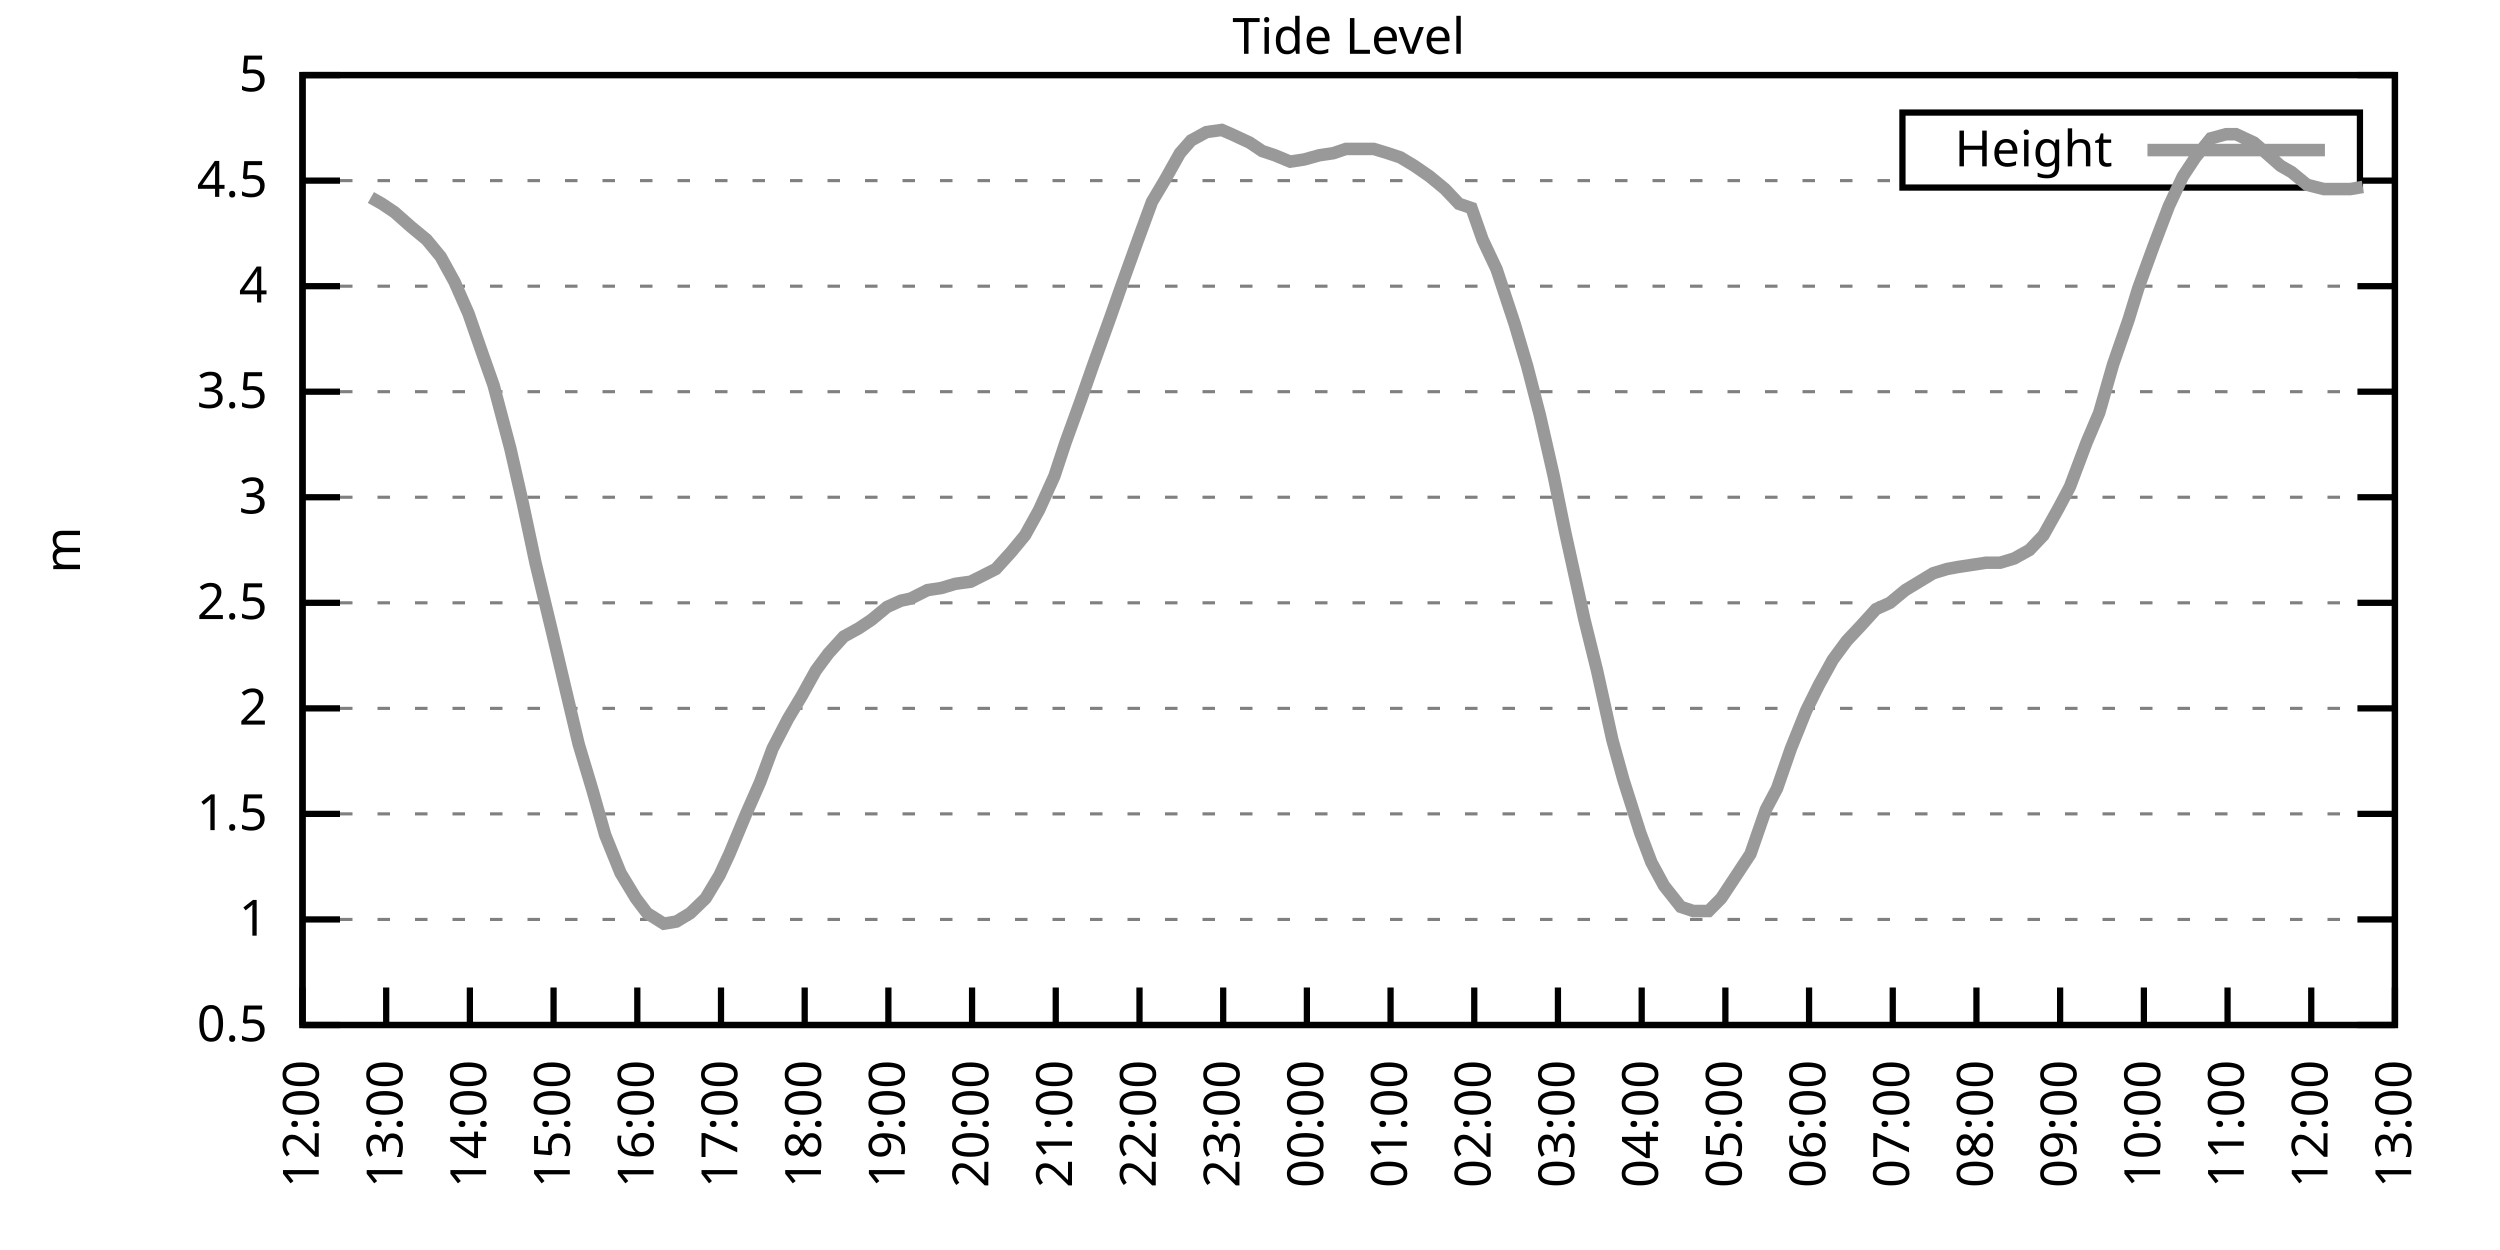
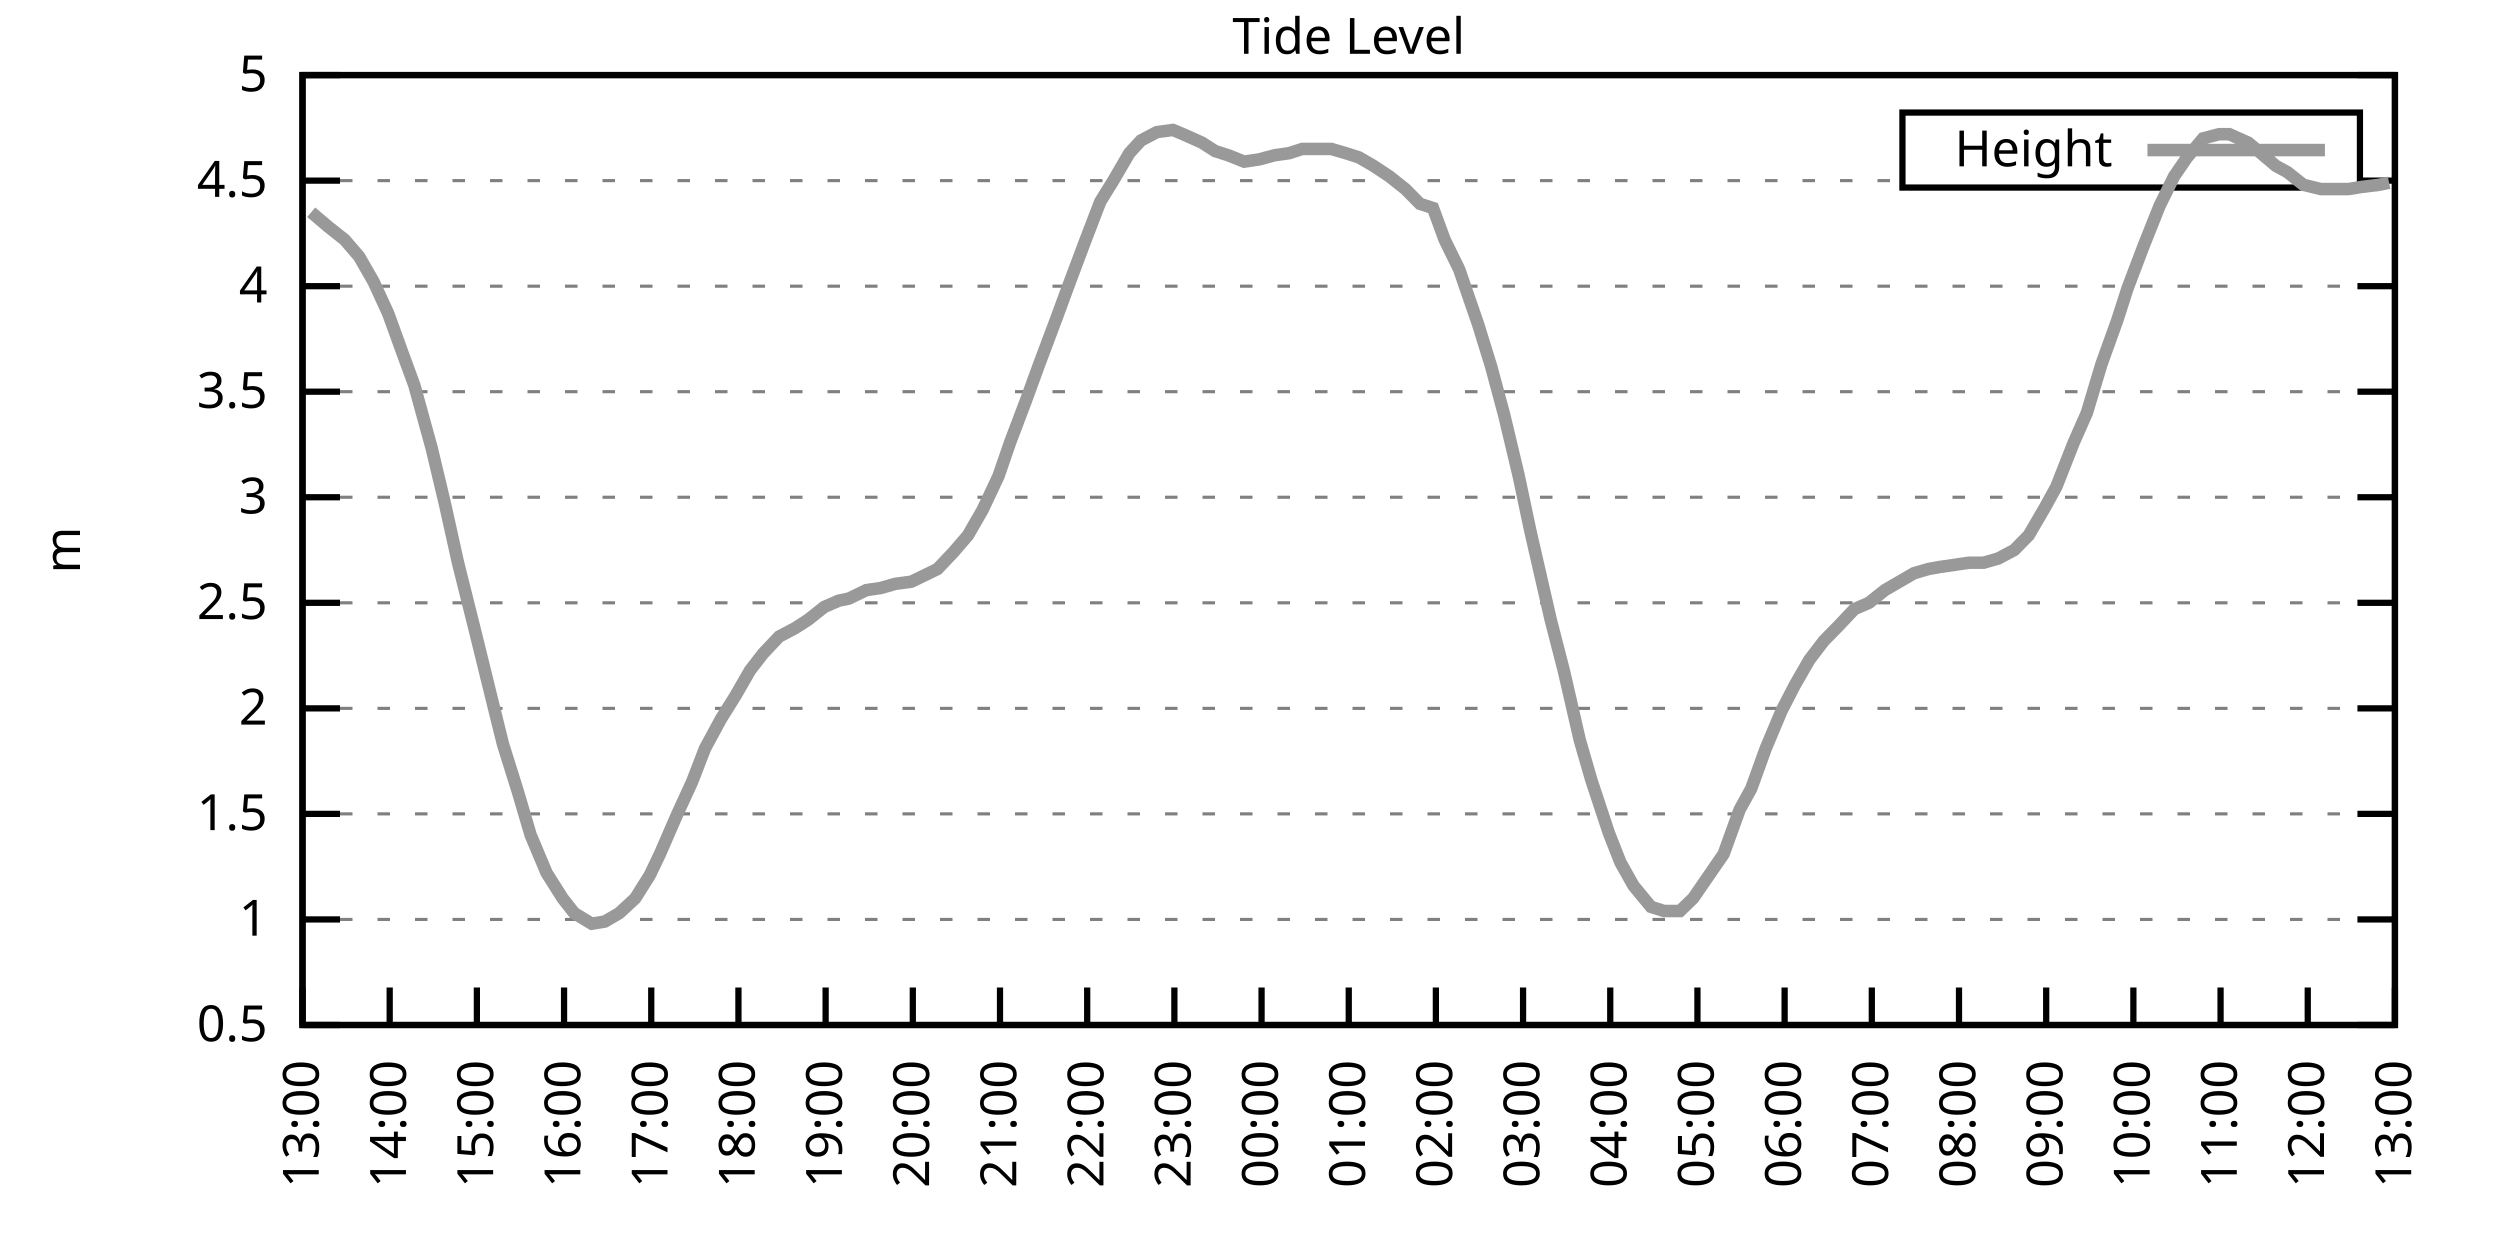
<svg xmlns="http://www.w3.org/2000/svg" xmlns:xlink="http://www.w3.org/1999/xlink" width="400" height="200" viewBox="0 0 400 200">
  <g id="gnuplot_canvas">
    <rect x="0" y="0" width="400" height="200" fill="none" />
    <defs>
      <circle id="gpDot" r="0.5" stroke-width="0.5" stroke="currentColor" />
      <path id="gpPt0" stroke-width="0.333" stroke="currentColor" d="M-1,0 h2 M0,-1 v2" />
      <path id="gpPt1" stroke-width="0.333" stroke="currentColor" d="M-1,-1 L1,1 M1,-1 L-1,1" />
      <path id="gpPt2" stroke-width="0.333" stroke="currentColor" d="M-1,0 L1,0 M0,-1 L0,1 M-1,-1 L1,1 M-1,1 L1,-1" />
      <rect id="gpPt3" stroke-width="0.333" stroke="currentColor" x="-1" y="-1" width="2" height="2" />
      <rect id="gpPt4" stroke-width="0.333" stroke="currentColor" fill="currentColor" x="-1" y="-1" width="2" height="2" />
      <circle id="gpPt5" stroke-width="0.333" stroke="currentColor" cx="0" cy="0" r="1" />
      <use xlink:href="#gpPt5" id="gpPt6" fill="currentColor" stroke="none" />
      <path id="gpPt7" stroke-width="0.333" stroke="currentColor" d="M0,-1.33 L-1.33,0.67 L1.33,0.67 z" />
      <use xlink:href="#gpPt7" id="gpPt8" fill="currentColor" stroke="none" />
      <use xlink:href="#gpPt7" id="gpPt9" stroke="currentColor" transform="rotate(180)" />
      <use xlink:href="#gpPt9" id="gpPt10" fill="currentColor" stroke="none" />
      <use xlink:href="#gpPt3" id="gpPt11" stroke="currentColor" transform="rotate(45)" />
      <use xlink:href="#gpPt11" id="gpPt12" fill="currentColor" stroke="none" />
      <path id="gpPt13" stroke-width="0.333" stroke="currentColor" d="M0,1.330 L1.265,0.411 L0.782,-1.067 L-0.782,-1.076 L-1.265,0.411 z" />
      <use xlink:href="#gpPt13" id="gpPt14" fill="currentColor" stroke="none" />
      <filter id="textbox" filterUnits="objectBoundingBox" x="0" y="0" height="1" width="1">
        <feFlood flood-color="white" flood-opacity="1" result="bgnd" />
        <feComposite in="SourceGraphic" in2="bgnd" operator="atop" />
      </filter>
      <filter id="greybox" filterUnits="objectBoundingBox" x="0" y="0" height="1" width="1">
        <feFlood flood-color="lightgrey" flood-opacity="1" result="grey" />
        <feComposite in="SourceGraphic" in2="grey" operator="atop" />
      </filter>
    </defs>
    <g fill="none" color="white" stroke="currentColor" stroke-width="1.00" stroke-linecap="butt" stroke-linejoin="miter">
</g>
    <g fill="none" color="black" stroke="currentColor" stroke-width="1.00" stroke-linecap="butt" stroke-linejoin="miter">
      <g stroke="none" shape-rendering="crispEdges">
        <polygon fill="rgb(255, 255, 255)" points="48.40,164.00 383.18,164.00 383.18,12.02 48.40,12.02 " />
      </g>
    </g>
    <g fill="none" color="black" stroke="currentColor" stroke-width="1.00" stroke-linecap="butt" stroke-linejoin="miter">
</g>
    <g fill="none" color="black" stroke="black" stroke-width="0.50" stroke-linecap="butt" stroke-linejoin="miter">
</g>
    <g fill="none" color="gray" stroke="currentColor" stroke-width="0.50" stroke-linecap="butt" stroke-linejoin="miter">
      <path stroke="gray" stroke-dasharray="2,4" class="gridline" d="M48.40,164.00 L383.19,164.00  " />
    </g>
    <g fill="none" color="gray" stroke="gray" stroke-width="1.00" stroke-linecap="butt" stroke-linejoin="miter">
</g>
    <g fill="none" color="black" stroke="currentColor" stroke-width="1.00" stroke-linecap="butt" stroke-linejoin="miter">
      <path stroke="black" d="M48.40,164.00 L54.40,164.00 M383.19,164.00 L377.19,164.00  " />
      <g transform="translate(42.80,166.60)" stroke="none" fill="black" font-family="Sans" font-size="8.00" text-anchor="end">
        <text>
          <tspan font-family="Sans"> 0.5</tspan>
        </text>
      </g>
    </g>
    <g fill="none" color="black" stroke="currentColor" stroke-width="1.00" stroke-linecap="butt" stroke-linejoin="miter">
</g>
    <g fill="none" color="black" stroke="black" stroke-width="0.50" stroke-linecap="butt" stroke-linejoin="miter">
</g>
    <g fill="none" color="gray" stroke="currentColor" stroke-width="0.50" stroke-linecap="butt" stroke-linejoin="miter">
      <path stroke="gray" stroke-dasharray="2,4" class="gridline" d="M48.40,147.11 L383.19,147.11  " />
    </g>
    <g fill="none" color="gray" stroke="gray" stroke-width="1.00" stroke-linecap="butt" stroke-linejoin="miter">
</g>
    <g fill="none" color="black" stroke="currentColor" stroke-width="1.00" stroke-linecap="butt" stroke-linejoin="miter">
      <path stroke="black" d="M48.40,147.11 L54.40,147.11 M383.19,147.11 L377.19,147.11  " />
      <g transform="translate(42.80,149.71)" stroke="none" fill="black" font-family="Sans" font-size="8.00" text-anchor="end">
        <text>
          <tspan font-family="Sans"> 1</tspan>
        </text>
      </g>
    </g>
    <g fill="none" color="black" stroke="currentColor" stroke-width="1.00" stroke-linecap="butt" stroke-linejoin="miter">
</g>
    <g fill="none" color="black" stroke="black" stroke-width="0.50" stroke-linecap="butt" stroke-linejoin="miter">
</g>
    <g fill="none" color="gray" stroke="currentColor" stroke-width="0.50" stroke-linecap="butt" stroke-linejoin="miter">
      <path stroke="gray" stroke-dasharray="2,4" class="gridline" d="M48.40,130.22 L383.19,130.22  " />
    </g>
    <g fill="none" color="gray" stroke="gray" stroke-width="1.00" stroke-linecap="butt" stroke-linejoin="miter">
</g>
    <g fill="none" color="black" stroke="currentColor" stroke-width="1.00" stroke-linecap="butt" stroke-linejoin="miter">
      <path stroke="black" d="M48.40,130.22 L54.40,130.22 M383.19,130.22 L377.19,130.22  " />
      <g transform="translate(42.80,132.82)" stroke="none" fill="black" font-family="Sans" font-size="8.00" text-anchor="end">
        <text>
          <tspan font-family="Sans"> 1.5</tspan>
        </text>
      </g>
    </g>
    <g fill="none" color="black" stroke="currentColor" stroke-width="1.00" stroke-linecap="butt" stroke-linejoin="miter">
</g>
    <g fill="none" color="black" stroke="black" stroke-width="0.50" stroke-linecap="butt" stroke-linejoin="miter">
</g>
    <g fill="none" color="gray" stroke="currentColor" stroke-width="0.50" stroke-linecap="butt" stroke-linejoin="miter">
      <path stroke="gray" stroke-dasharray="2,4" class="gridline" d="M48.40,113.34 L383.19,113.34  " />
    </g>
    <g fill="none" color="gray" stroke="gray" stroke-width="1.00" stroke-linecap="butt" stroke-linejoin="miter">
</g>
    <g fill="none" color="black" stroke="currentColor" stroke-width="1.00" stroke-linecap="butt" stroke-linejoin="miter">
      <path stroke="black" d="M48.40,113.34 L54.40,113.34 M383.19,113.34 L377.19,113.34  " />
      <g transform="translate(42.80,115.94)" stroke="none" fill="black" font-family="Sans" font-size="8.00" text-anchor="end">
        <text>
          <tspan font-family="Sans"> 2</tspan>
        </text>
      </g>
    </g>
    <g fill="none" color="black" stroke="currentColor" stroke-width="1.00" stroke-linecap="butt" stroke-linejoin="miter">
</g>
    <g fill="none" color="black" stroke="black" stroke-width="0.50" stroke-linecap="butt" stroke-linejoin="miter">
</g>
    <g fill="none" color="gray" stroke="currentColor" stroke-width="0.50" stroke-linecap="butt" stroke-linejoin="miter">
      <path stroke="gray" stroke-dasharray="2,4" class="gridline" d="M48.40,96.45 L383.19,96.45  " />
    </g>
    <g fill="none" color="gray" stroke="gray" stroke-width="1.00" stroke-linecap="butt" stroke-linejoin="miter">
</g>
    <g fill="none" color="black" stroke="currentColor" stroke-width="1.00" stroke-linecap="butt" stroke-linejoin="miter">
      <path stroke="black" d="M48.40,96.45 L54.40,96.45 M383.19,96.45 L377.19,96.45  " />
      <g transform="translate(42.80,99.05)" stroke="none" fill="black" font-family="Sans" font-size="8.00" text-anchor="end">
        <text>
          <tspan font-family="Sans"> 2.5</tspan>
        </text>
      </g>
    </g>
    <g fill="none" color="black" stroke="currentColor" stroke-width="1.00" stroke-linecap="butt" stroke-linejoin="miter">
</g>
    <g fill="none" color="black" stroke="black" stroke-width="0.50" stroke-linecap="butt" stroke-linejoin="miter">
</g>
    <g fill="none" color="gray" stroke="currentColor" stroke-width="0.50" stroke-linecap="butt" stroke-linejoin="miter">
      <path stroke="gray" stroke-dasharray="2,4" class="gridline" d="M48.40,79.56 L383.19,79.56  " />
    </g>
    <g fill="none" color="gray" stroke="gray" stroke-width="1.00" stroke-linecap="butt" stroke-linejoin="miter">
</g>
    <g fill="none" color="black" stroke="currentColor" stroke-width="1.00" stroke-linecap="butt" stroke-linejoin="miter">
      <path stroke="black" d="M48.40,79.56 L54.40,79.56 M383.19,79.56 L377.19,79.56  " />
      <g transform="translate(42.80,82.16)" stroke="none" fill="black" font-family="Sans" font-size="8.00" text-anchor="end">
        <text>
          <tspan font-family="Sans"> 3</tspan>
        </text>
      </g>
    </g>
    <g fill="none" color="black" stroke="currentColor" stroke-width="1.00" stroke-linecap="butt" stroke-linejoin="miter">
</g>
    <g fill="none" color="black" stroke="black" stroke-width="0.50" stroke-linecap="butt" stroke-linejoin="miter">
</g>
    <g fill="none" color="gray" stroke="currentColor" stroke-width="0.50" stroke-linecap="butt" stroke-linejoin="miter">
      <path stroke="gray" stroke-dasharray="2,4" class="gridline" d="M48.40,62.67 L383.19,62.67  " />
    </g>
    <g fill="none" color="gray" stroke="gray" stroke-width="1.00" stroke-linecap="butt" stroke-linejoin="miter">
</g>
    <g fill="none" color="black" stroke="currentColor" stroke-width="1.00" stroke-linecap="butt" stroke-linejoin="miter">
      <path stroke="black" d="M48.40,62.67 L54.40,62.67 M383.19,62.67 L377.19,62.67  " />
      <g transform="translate(42.80,65.27)" stroke="none" fill="black" font-family="Sans" font-size="8.00" text-anchor="end">
        <text>
          <tspan font-family="Sans"> 3.5</tspan>
        </text>
      </g>
    </g>
    <g fill="none" color="black" stroke="currentColor" stroke-width="1.00" stroke-linecap="butt" stroke-linejoin="miter">
</g>
    <g fill="none" color="black" stroke="black" stroke-width="0.50" stroke-linecap="butt" stroke-linejoin="miter">
</g>
    <g fill="none" color="gray" stroke="currentColor" stroke-width="0.50" stroke-linecap="butt" stroke-linejoin="miter">
      <path stroke="gray" stroke-dasharray="2,4" class="gridline" d="M48.40,45.79 L383.19,45.79  " />
    </g>
    <g fill="none" color="gray" stroke="gray" stroke-width="1.00" stroke-linecap="butt" stroke-linejoin="miter">
</g>
    <g fill="none" color="black" stroke="currentColor" stroke-width="1.00" stroke-linecap="butt" stroke-linejoin="miter">
      <path stroke="black" d="M48.40,45.79 L54.40,45.79 M383.19,45.79 L377.19,45.79  " />
      <g transform="translate(42.80,48.39)" stroke="none" fill="black" font-family="Sans" font-size="8.00" text-anchor="end">
        <text>
          <tspan font-family="Sans"> 4</tspan>
        </text>
      </g>
    </g>
    <g fill="none" color="black" stroke="currentColor" stroke-width="1.00" stroke-linecap="butt" stroke-linejoin="miter">
</g>
    <g fill="none" color="black" stroke="black" stroke-width="0.50" stroke-linecap="butt" stroke-linejoin="miter">
</g>
    <g fill="none" color="gray" stroke="currentColor" stroke-width="0.50" stroke-linecap="butt" stroke-linejoin="miter">
      <path stroke="gray" stroke-dasharray="2,4" class="gridline" d="M48.40,28.90 L304.39,28.90 M377.59,28.90 L383.19,28.90  " />
    </g>
    <g fill="none" color="gray" stroke="gray" stroke-width="1.00" stroke-linecap="butt" stroke-linejoin="miter">
</g>
    <g fill="none" color="black" stroke="currentColor" stroke-width="1.00" stroke-linecap="butt" stroke-linejoin="miter">
      <path stroke="black" d="M48.40,28.90 L54.40,28.90 M383.19,28.90 L377.19,28.90  " />
      <g transform="translate(42.80,31.50)" stroke="none" fill="black" font-family="Sans" font-size="8.00" text-anchor="end">
        <text>
          <tspan font-family="Sans"> 4.5</tspan>
        </text>
      </g>
    </g>
    <g fill="none" color="black" stroke="currentColor" stroke-width="1.00" stroke-linecap="butt" stroke-linejoin="miter">
</g>
    <g fill="none" color="black" stroke="black" stroke-width="0.50" stroke-linecap="butt" stroke-linejoin="miter">
</g>
    <g fill="none" color="gray" stroke="currentColor" stroke-width="0.50" stroke-linecap="butt" stroke-linejoin="miter">
      <path stroke="gray" stroke-dasharray="2,4" class="gridline" d="M48.40,12.01 L383.19,12.01  " />
    </g>
    <g fill="none" color="gray" stroke="gray" stroke-width="1.00" stroke-linecap="butt" stroke-linejoin="miter">
</g>
    <g fill="none" color="black" stroke="currentColor" stroke-width="1.00" stroke-linecap="butt" stroke-linejoin="miter">
      <path stroke="black" d="M48.40,12.01 L54.40,12.01 M383.19,12.01 L377.19,12.01  " />
      <g transform="translate(42.80,14.61)" stroke="none" fill="black" font-family="Sans" font-size="8.00" text-anchor="end">
        <text>
          <tspan font-family="Sans"> 5</tspan>
        </text>
      </g>
    </g>
    <g fill="none" color="black" stroke="currentColor" stroke-width="1.00" stroke-linecap="butt" stroke-linejoin="miter">
      <path stroke="black" d="M48.40,164.00 L48.40,158.00  " />
      <g transform="translate(51.00,169.60) rotate(270.00)" stroke="none" fill="black" font-family="Sans" font-size="8.00" text-anchor="end">
        <text>
-           <tspan font-family="Sans">12:00</tspan>
-         </text>
-       </g>
-     </g>
-     <g fill="none" color="black" stroke="currentColor" stroke-width="1.00" stroke-linecap="butt" stroke-linejoin="miter">
-       <path stroke="black" d="M61.79,164.00 L61.79,158.00  " />
-       <g transform="translate(64.39,169.60) rotate(270.00)" stroke="none" fill="black" font-family="Sans" font-size="8.00" text-anchor="end">
-         <text>
          <tspan font-family="Sans">13:00</tspan>
        </text>
      </g>
    </g>
    <g fill="none" color="black" stroke="currentColor" stroke-width="1.00" stroke-linecap="butt" stroke-linejoin="miter">
-       <path stroke="black" d="M75.18,164.00 L75.18,158.00  " />
-       <g transform="translate(77.78,169.60) rotate(270.00)" stroke="none" fill="black" font-family="Sans" font-size="8.00" text-anchor="end">
+       <path stroke="black" d="M62.35,164.00 L62.35,158.00  " />
+       <g transform="translate(64.95,169.60) rotate(270.00)" stroke="none" fill="black" font-family="Sans" font-size="8.00" text-anchor="end">
        <text>
          <tspan font-family="Sans">14:00</tspan>
        </text>
      </g>
    </g>
    <g fill="none" color="black" stroke="currentColor" stroke-width="1.00" stroke-linecap="butt" stroke-linejoin="miter">
-       <path stroke="black" d="M88.57,164.00 L88.57,158.00  " />
-       <g transform="translate(91.17,169.60) rotate(270.00)" stroke="none" fill="black" font-family="Sans" font-size="8.00" text-anchor="end">
+       <path stroke="black" d="M76.30,164.00 L76.30,158.00  " />
+       <g transform="translate(78.90,169.60) rotate(270.00)" stroke="none" fill="black" font-family="Sans" font-size="8.00" text-anchor="end">
        <text>
          <tspan font-family="Sans">15:00</tspan>
        </text>
      </g>
    </g>
    <g fill="none" color="black" stroke="currentColor" stroke-width="1.00" stroke-linecap="butt" stroke-linejoin="miter">
-       <path stroke="black" d="M101.97,164.00 L101.97,158.00  " />
-       <g transform="translate(104.57,169.60) rotate(270.00)" stroke="none" fill="black" font-family="Sans" font-size="8.00" text-anchor="end">
+       <path stroke="black" d="M90.25,164.00 L90.25,158.00  " />
+       <g transform="translate(92.85,169.60) rotate(270.00)" stroke="none" fill="black" font-family="Sans" font-size="8.00" text-anchor="end">
        <text>
          <tspan font-family="Sans">16:00</tspan>
        </text>
      </g>
    </g>
    <g fill="none" color="black" stroke="currentColor" stroke-width="1.00" stroke-linecap="butt" stroke-linejoin="miter">
-       <path stroke="black" d="M115.36,164.00 L115.36,158.00  " />
-       <g transform="translate(117.96,169.60) rotate(270.00)" stroke="none" fill="black" font-family="Sans" font-size="8.00" text-anchor="end">
+       <path stroke="black" d="M104.20,164.00 L104.20,158.00  " />
+       <g transform="translate(106.80,169.60) rotate(270.00)" stroke="none" fill="black" font-family="Sans" font-size="8.00" text-anchor="end">
        <text>
          <tspan font-family="Sans">17:00</tspan>
        </text>
      </g>
    </g>
    <g fill="none" color="black" stroke="currentColor" stroke-width="1.00" stroke-linecap="butt" stroke-linejoin="miter">
-       <path stroke="black" d="M128.75,164.00 L128.75,158.00  " />
-       <g transform="translate(131.35,169.60) rotate(270.00)" stroke="none" fill="black" font-family="Sans" font-size="8.00" text-anchor="end">
+       <path stroke="black" d="M118.15,164.00 L118.15,158.00  " />
+       <g transform="translate(120.75,169.60) rotate(270.00)" stroke="none" fill="black" font-family="Sans" font-size="8.00" text-anchor="end">
        <text>
          <tspan font-family="Sans">18:00</tspan>
        </text>
      </g>
    </g>
    <g fill="none" color="black" stroke="currentColor" stroke-width="1.00" stroke-linecap="butt" stroke-linejoin="miter">
-       <path stroke="black" d="M142.14,164.00 L142.14,158.00  " />
-       <g transform="translate(144.74,169.60) rotate(270.00)" stroke="none" fill="black" font-family="Sans" font-size="8.00" text-anchor="end">
+       <path stroke="black" d="M132.10,164.00 L132.10,158.00  " />
+       <g transform="translate(134.70,169.60) rotate(270.00)" stroke="none" fill="black" font-family="Sans" font-size="8.00" text-anchor="end">
        <text>
          <tspan font-family="Sans">19:00</tspan>
        </text>
      </g>
    </g>
    <g fill="none" color="black" stroke="currentColor" stroke-width="1.00" stroke-linecap="butt" stroke-linejoin="miter">
-       <path stroke="black" d="M155.53,164.00 L155.53,158.00  " />
-       <g transform="translate(158.13,169.60) rotate(270.00)" stroke="none" fill="black" font-family="Sans" font-size="8.00" text-anchor="end">
+       <path stroke="black" d="M146.05,164.00 L146.05,158.00  " />
+       <g transform="translate(148.65,169.60) rotate(270.00)" stroke="none" fill="black" font-family="Sans" font-size="8.00" text-anchor="end">
        <text>
          <tspan font-family="Sans">20:00</tspan>
        </text>
      </g>
    </g>
    <g fill="none" color="black" stroke="currentColor" stroke-width="1.00" stroke-linecap="butt" stroke-linejoin="miter">
-       <path stroke="black" d="M168.92,164.00 L168.92,158.00  " />
-       <g transform="translate(171.52,169.60) rotate(270.00)" stroke="none" fill="black" font-family="Sans" font-size="8.00" text-anchor="end">
+       <path stroke="black" d="M160.00,164.00 L160.00,158.00  " />
+       <g transform="translate(162.60,169.60) rotate(270.00)" stroke="none" fill="black" font-family="Sans" font-size="8.00" text-anchor="end">
        <text>
          <tspan font-family="Sans">21:00</tspan>
        </text>
      </g>
    </g>
    <g fill="none" color="black" stroke="currentColor" stroke-width="1.00" stroke-linecap="butt" stroke-linejoin="miter">
-       <path stroke="black" d="M182.32,164.00 L182.32,158.00  " />
-       <g transform="translate(184.92,169.60) rotate(270.00)" stroke="none" fill="black" font-family="Sans" font-size="8.00" text-anchor="end">
+       <path stroke="black" d="M173.95,164.00 L173.95,158.00  " />
+       <g transform="translate(176.55,169.60) rotate(270.00)" stroke="none" fill="black" font-family="Sans" font-size="8.00" text-anchor="end">
        <text>
          <tspan font-family="Sans">22:00</tspan>
        </text>
      </g>
    </g>
    <g fill="none" color="black" stroke="currentColor" stroke-width="1.00" stroke-linecap="butt" stroke-linejoin="miter">
-       <path stroke="black" d="M195.71,164.00 L195.71,158.00  " />
-       <g transform="translate(198.31,169.60) rotate(270.00)" stroke="none" fill="black" font-family="Sans" font-size="8.00" text-anchor="end">
+       <path stroke="black" d="M187.90,164.00 L187.90,158.00  " />
+       <g transform="translate(190.50,169.60) rotate(270.00)" stroke="none" fill="black" font-family="Sans" font-size="8.00" text-anchor="end">
        <text>
          <tspan font-family="Sans">23:00</tspan>
        </text>
      </g>
    </g>
    <g fill="none" color="black" stroke="currentColor" stroke-width="1.00" stroke-linecap="butt" stroke-linejoin="miter">
-       <path stroke="black" d="M209.10,164.00 L209.10,158.00  " />
-       <g transform="translate(211.70,169.60) rotate(270.00)" stroke="none" fill="black" font-family="Sans" font-size="8.00" text-anchor="end">
+       <path stroke="black" d="M201.85,164.00 L201.85,158.00  " />
+       <g transform="translate(204.45,169.60) rotate(270.00)" stroke="none" fill="black" font-family="Sans" font-size="8.00" text-anchor="end">
        <text>
          <tspan font-family="Sans">00:00</tspan>
        </text>
      </g>
    </g>
    <g fill="none" color="black" stroke="currentColor" stroke-width="1.00" stroke-linecap="butt" stroke-linejoin="miter">
-       <path stroke="black" d="M222.49,164.00 L222.49,158.00  " />
-       <g transform="translate(225.09,169.60) rotate(270.00)" stroke="none" fill="black" font-family="Sans" font-size="8.00" text-anchor="end">
+       <path stroke="black" d="M215.80,164.00 L215.80,158.00  " />
+       <g transform="translate(218.40,169.60) rotate(270.00)" stroke="none" fill="black" font-family="Sans" font-size="8.00" text-anchor="end">
        <text>
          <tspan font-family="Sans">01:00</tspan>
        </text>
      </g>
    </g>
    <g fill="none" color="black" stroke="currentColor" stroke-width="1.00" stroke-linecap="butt" stroke-linejoin="miter">
-       <path stroke="black" d="M235.88,164.00 L235.88,158.00  " />
-       <g transform="translate(238.48,169.60) rotate(270.00)" stroke="none" fill="black" font-family="Sans" font-size="8.00" text-anchor="end">
+       <path stroke="black" d="M229.74,164.00 L229.74,158.00  " />
+       <g transform="translate(232.34,169.60) rotate(270.00)" stroke="none" fill="black" font-family="Sans" font-size="8.00" text-anchor="end">
        <text>
          <tspan font-family="Sans">02:00</tspan>
        </text>
      </g>
    </g>
    <g fill="none" color="black" stroke="currentColor" stroke-width="1.00" stroke-linecap="butt" stroke-linejoin="miter">
-       <path stroke="black" d="M249.27,164.00 L249.27,158.00  " />
-       <g transform="translate(251.87,169.60) rotate(270.00)" stroke="none" fill="black" font-family="Sans" font-size="8.00" text-anchor="end">
+       <path stroke="black" d="M243.69,164.00 L243.69,158.00  " />
+       <g transform="translate(246.29,169.60) rotate(270.00)" stroke="none" fill="black" font-family="Sans" font-size="8.00" text-anchor="end">
        <text>
          <tspan font-family="Sans">03:00</tspan>
        </text>
      </g>
    </g>
    <g fill="none" color="black" stroke="currentColor" stroke-width="1.00" stroke-linecap="butt" stroke-linejoin="miter">
-       <path stroke="black" d="M262.67,164.00 L262.67,158.00  " />
-       <g transform="translate(265.27,169.60) rotate(270.00)" stroke="none" fill="black" font-family="Sans" font-size="8.00" text-anchor="end">
+       <path stroke="black" d="M257.64,164.00 L257.64,158.00  " />
+       <g transform="translate(260.24,169.60) rotate(270.00)" stroke="none" fill="black" font-family="Sans" font-size="8.00" text-anchor="end">
        <text>
          <tspan font-family="Sans">04:00</tspan>
        </text>
      </g>
    </g>
    <g fill="none" color="black" stroke="currentColor" stroke-width="1.00" stroke-linecap="butt" stroke-linejoin="miter">
-       <path stroke="black" d="M276.06,164.00 L276.06,158.00  " />
-       <g transform="translate(278.66,169.60) rotate(270.00)" stroke="none" fill="black" font-family="Sans" font-size="8.00" text-anchor="end">
+       <path stroke="black" d="M271.59,164.00 L271.59,158.00  " />
+       <g transform="translate(274.19,169.60) rotate(270.00)" stroke="none" fill="black" font-family="Sans" font-size="8.00" text-anchor="end">
        <text>
          <tspan font-family="Sans">05:00</tspan>
        </text>
      </g>
    </g>
    <g fill="none" color="black" stroke="currentColor" stroke-width="1.00" stroke-linecap="butt" stroke-linejoin="miter">
-       <path stroke="black" d="M289.45,164.00 L289.45,158.00  " />
-       <g transform="translate(292.05,169.60) rotate(270.00)" stroke="none" fill="black" font-family="Sans" font-size="8.00" text-anchor="end">
+       <path stroke="black" d="M285.54,164.00 L285.54,158.00  " />
+       <g transform="translate(288.14,169.60) rotate(270.00)" stroke="none" fill="black" font-family="Sans" font-size="8.00" text-anchor="end">
        <text>
          <tspan font-family="Sans">06:00</tspan>
        </text>
      </g>
    </g>
    <g fill="none" color="black" stroke="currentColor" stroke-width="1.00" stroke-linecap="butt" stroke-linejoin="miter">
-       <path stroke="black" d="M302.84,164.00 L302.84,158.00  " />
-       <g transform="translate(305.44,169.60) rotate(270.00)" stroke="none" fill="black" font-family="Sans" font-size="8.00" text-anchor="end">
+       <path stroke="black" d="M299.49,164.00 L299.49,158.00  " />
+       <g transform="translate(302.09,169.60) rotate(270.00)" stroke="none" fill="black" font-family="Sans" font-size="8.00" text-anchor="end">
        <text>
          <tspan font-family="Sans">07:00</tspan>
        </text>
      </g>
    </g>
    <g fill="none" color="black" stroke="currentColor" stroke-width="1.00" stroke-linecap="butt" stroke-linejoin="miter">
-       <path stroke="black" d="M316.23,164.00 L316.23,158.00  " />
-       <g transform="translate(318.83,169.60) rotate(270.00)" stroke="none" fill="black" font-family="Sans" font-size="8.00" text-anchor="end">
+       <path stroke="black" d="M313.44,164.00 L313.44,158.00  " />
+       <g transform="translate(316.04,169.60) rotate(270.00)" stroke="none" fill="black" font-family="Sans" font-size="8.00" text-anchor="end">
        <text>
          <tspan font-family="Sans">08:00</tspan>
        </text>
      </g>
    </g>
    <g fill="none" color="black" stroke="currentColor" stroke-width="1.00" stroke-linecap="butt" stroke-linejoin="miter">
-       <path stroke="black" d="M329.62,164.00 L329.62,158.00  " />
-       <g transform="translate(332.22,169.60) rotate(270.00)" stroke="none" fill="black" font-family="Sans" font-size="8.00" text-anchor="end">
+       <path stroke="black" d="M327.39,164.00 L327.39,158.00  " />
+       <g transform="translate(329.99,169.60) rotate(270.00)" stroke="none" fill="black" font-family="Sans" font-size="8.00" text-anchor="end">
        <text>
          <tspan font-family="Sans">09:00</tspan>
        </text>
      </g>
    </g>
    <g fill="none" color="black" stroke="currentColor" stroke-width="1.00" stroke-linecap="butt" stroke-linejoin="miter">
-       <path stroke="black" d="M343.02,164.00 L343.02,158.00  " />
-       <g transform="translate(345.62,169.60) rotate(270.00)" stroke="none" fill="black" font-family="Sans" font-size="8.00" text-anchor="end">
+       <path stroke="black" d="M341.34,164.00 L341.34,158.00  " />
+       <g transform="translate(343.94,169.60) rotate(270.00)" stroke="none" fill="black" font-family="Sans" font-size="8.00" text-anchor="end">
        <text>
          <tspan font-family="Sans">10:00</tspan>
        </text>
      </g>
    </g>
    <g fill="none" color="black" stroke="currentColor" stroke-width="1.00" stroke-linecap="butt" stroke-linejoin="miter">
-       <path stroke="black" d="M356.41,164.00 L356.41,158.00  " />
-       <g transform="translate(359.01,169.60) rotate(270.00)" stroke="none" fill="black" font-family="Sans" font-size="8.00" text-anchor="end">
+       <path stroke="black" d="M355.29,164.00 L355.29,158.00  " />
+       <g transform="translate(357.89,169.60) rotate(270.00)" stroke="none" fill="black" font-family="Sans" font-size="8.00" text-anchor="end">
        <text>
          <tspan font-family="Sans">11:00</tspan>
        </text>
      </g>
    </g>
    <g fill="none" color="black" stroke="currentColor" stroke-width="1.00" stroke-linecap="butt" stroke-linejoin="miter">
-       <path stroke="black" d="M369.80,164.00 L369.80,158.00  " />
-       <g transform="translate(372.40,169.60) rotate(270.00)" stroke="none" fill="black" font-family="Sans" font-size="8.00" text-anchor="end">
+       <path stroke="black" d="M369.24,164.00 L369.24,158.00  " />
+       <g transform="translate(371.84,169.60) rotate(270.00)" stroke="none" fill="black" font-family="Sans" font-size="8.00" text-anchor="end">
        <text>
          <tspan font-family="Sans">12:00</tspan>
        </text>
      </g>
    </g>
    <g fill="none" color="black" stroke="currentColor" stroke-width="1.00" stroke-linecap="butt" stroke-linejoin="miter">
      <path stroke="black" d="M383.19,164.00 L383.19,158.00  " />
      <g transform="translate(385.79,169.60) rotate(270.00)" stroke="none" fill="black" font-family="Sans" font-size="8.00" text-anchor="end">
        <text>
          <tspan font-family="Sans">13:00</tspan>
        </text>
      </g>
    </g>
    <g fill="none" color="black" stroke="currentColor" stroke-width="1.00" stroke-linecap="butt" stroke-linejoin="miter">
</g>
    <g fill="none" color="black" stroke="currentColor" stroke-width="1.00" stroke-linecap="butt" stroke-linejoin="miter">
      <path stroke="black" d="M48.40,12.01 L48.40,164.00 L383.19,164.00 L383.19,12.01 L48.40,12.01 Z  " />
    </g>
    <g fill="none" color="black" stroke="currentColor" stroke-width="1.00" stroke-linecap="butt" stroke-linejoin="miter">
</g>
    <g fill="none" color="black" stroke="currentColor" stroke-width="1.00" stroke-linecap="butt" stroke-linejoin="miter">
      <path stroke="black" d="M304.39,30.01 L304.39,18.01 L377.59,18.01 L377.59,30.01 L304.39,30.01 Z  " />
    </g>
    <g id="Tide_level_plot_1">
      <g fill="none" color="white" stroke="black" stroke-width="2.00" stroke-linecap="butt" stroke-linejoin="miter">
</g>
      <g fill="none" color="black" stroke="currentColor" stroke-width="2.00" stroke-linecap="butt" stroke-linejoin="miter">
        <g transform="translate(337.99,26.61)" stroke="none" fill="black" font-family="Sans" font-size="8.00" text-anchor="end">
          <text>
            <tspan font-family="Sans">Height</tspan>
          </text>
        </g>
      </g>
      <g fill="none" color="black" stroke="currentColor" stroke-width="2.00" stroke-linecap="butt" stroke-linejoin="miter">
-         <path stroke="rgb(153, 153, 153)" d="M343.59,24.01 L371.99,24.01 M59.34,31.60 L61.12,32.61 L63.13,33.96 L65.81,36.33 L68.26,38.35 L70.50,41.06   L72.73,45.11 L74.96,50.18 L77.19,56.59 L78.98,61.66 L81.66,71.79 L83.66,80.57 L85.67,90.03 L88.35,101.18   L90.58,110.63 L92.59,119.08 L94.82,126.51 L96.83,133.60 L99.29,139.68 L101.74,143.73 L103.53,146.10 L106.21,147.79   L108.22,147.45 L110.45,146.10 L112.90,143.73 L115.13,140.02 L116.70,136.64 L119.38,130.22 L121.61,125.16 L123.62,119.75   L126.07,115.03 L128.30,111.31 L130.54,107.26 L132.54,104.56 L135.00,101.85 L137.45,100.50 L139.46,99.15 L141.92,97.12   L144.15,96.11 L145.71,95.77 L148.39,94.42 L150.62,94.08 L152.85,93.41 L155.31,93.07 L157.32,92.06 L159.33,91.04   L161.78,88.34 L164.01,85.64 L166.25,81.59 L168.70,76.18 L170.49,70.78 L172.94,64.02 L174.95,58.28 L177.63,50.85   L179.41,45.79 L182.09,38.35 L184.32,32.28 L186.33,28.90 L188.79,24.51 L190.57,22.48 L193.03,21.13 L195.48,20.79   L197.05,21.47 L199.95,22.82 L201.96,24.17 L203.97,24.84 L206.42,25.86 L208.65,25.52 L211.11,24.84 L213.34,24.51   L215.35,23.83 L217.58,23.83 L219.81,23.83 L222.04,24.51 L224.05,25.18 L226.29,26.53 L228.74,28.22 L231.20,30.25   L233.43,32.61 L235.44,33.29 L237.22,38.35 L239.45,43.08 L242.36,51.87 L244.36,58.62 L246.37,66.39 L248.60,76.18   L250.39,84.97 L253.51,99.15 L255.52,107.26 L257.98,118.40 L259.76,124.82 L262.44,133.26 L264.23,137.99 L266.24,141.71   L268.92,145.09 L270.92,145.76 L273.38,145.76 L275.39,143.73 L277.62,140.36 L280.07,136.64 L282.53,129.55 L284.32,126.17   L286.55,119.75 L289.00,113.67 L291.01,109.62 L293.24,105.57 L295.48,102.53 L297.71,100.16 L300.16,97.46 L302.39,96.45   L304.85,94.42 L307.08,93.07 L309.31,91.72 L311.54,91.04 L313.33,90.71 L315.56,90.37 L317.79,90.03 L320.03,90.03   L322.26,89.36 L324.71,88.00 L326.95,85.64 L329.40,81.25 L331.19,77.87 L333.86,70.78 L335.87,66.05 L338.10,58.28   L340.56,51.19 L342.12,46.12 L344.58,39.37 L347.03,32.95 L349.26,28.22 L351.27,25.18 L353.73,22.14 L356.18,21.47   L357.75,21.47 L360.65,22.82 L362.21,24.17 L364.89,26.53 L366.67,27.55 L369.13,29.57 L371.81,30.25 L373.59,30.25   L376.05,30.25 L378.06,29.91  " />
+         <path stroke="rgb(153, 153, 153)" d="M343.59,24.01 L371.99,24.01 M49.79,33.96 L52.58,36.33 L55.14,38.35 L57.47,41.06 L59.79,45.11 L62.12,50.18   L64.44,56.59 L66.30,61.66 L69.09,71.79 L71.18,80.57 L73.28,90.03 L76.07,101.18 L78.39,110.63 L80.48,119.08   L82.81,126.51 L84.90,133.60 L87.46,139.68 L90.02,143.73 L91.88,146.10 L94.67,147.79 L96.76,147.45 L99.08,146.10   L101.64,143.73 L103.97,140.02 L105.59,136.64 L108.38,130.22 L110.71,125.16 L112.80,119.75 L115.36,115.03 L117.68,111.31   L120.01,107.26 L122.10,104.56 L124.66,101.85 L127.22,100.50 L129.31,99.15 L131.87,97.12 L134.19,96.11 L135.82,95.77   L138.61,94.42 L140.93,94.08 L143.26,93.41 L145.81,93.07 L147.91,92.06 L150.00,91.04 L152.56,88.34 L154.88,85.64   L157.21,81.59 L159.76,76.18 L161.62,70.78 L164.18,64.02 L166.27,58.28 L169.06,50.85 L170.92,45.79 L173.71,38.35   L176.04,32.28 L178.13,28.90 L180.69,24.51 L182.55,22.48 L185.11,21.13 L187.66,20.79 L189.29,21.47 L192.31,22.82   L194.41,24.17 L196.50,24.84 L199.06,25.86 L201.38,25.52 L203.94,24.84 L206.26,24.51 L208.36,23.83 L210.68,23.83   L213.01,23.83 L215.33,24.51 L217.42,25.18 L219.75,26.53 L222.30,28.22 L224.86,30.25 L227.19,32.61 L229.28,33.29   L231.14,38.35 L233.46,43.08 L236.49,51.87 L238.58,58.62 L240.67,66.39 L243.00,76.18 L244.86,84.97 L248.11,99.15   L250.20,107.26 L252.76,118.40 L254.62,124.82 L257.41,133.26 L259.27,137.99 L261.36,141.71 L264.15,145.09 L266.25,145.76   L268.80,145.76 L270.90,143.73 L273.22,140.36 L275.78,136.64 L278.34,129.55 L280.20,126.17 L282.52,119.75 L285.08,113.67   L287.17,109.62 L289.50,105.57 L291.82,102.53 L294.15,100.16 L296.70,97.46 L299.03,96.45 L301.58,94.42 L303.91,93.07   L306.23,91.72 L308.56,91.04 L310.42,90.71 L312.74,90.37 L315.07,90.03 L317.39,90.03 L319.72,89.36 L322.28,88.00   L324.60,85.64 L327.16,81.25 L329.02,77.87 L331.81,70.78 L333.90,66.05 L336.23,58.28 L338.78,51.19 L340.41,46.12   L342.97,39.37 L345.53,32.95 L347.85,28.22 L349.94,25.18 L352.50,22.14 L355.06,21.47 L356.69,21.47 L359.71,22.82   L361.34,24.17 L364.13,26.53 L365.99,27.55 L368.54,29.57 L371.33,30.25 L373.19,30.25 L375.75,30.25 L377.84,29.91   L380.63,29.57 L382.26,29.24  " />
      </g>
    </g>
    <g fill="none" color="black" stroke="currentColor" stroke-width="2.00" stroke-linecap="butt" stroke-linejoin="miter">
</g>
    <g fill="none" color="black" stroke="black" stroke-width="1.00" stroke-linecap="butt" stroke-linejoin="miter">
</g>
    <g fill="none" color="black" stroke="currentColor" stroke-width="1.00" stroke-linecap="butt" stroke-linejoin="miter">
      <path stroke="black" d="M48.40,12.01 L48.40,164.00 L383.19,164.00 L383.19,12.01 L48.40,12.01 Z  " />
      <g transform="translate(12.80,88.01) rotate(270.00)" stroke="none" fill="black" font-family="Sans" font-size="8.00" text-anchor="middle">
        <text>
          <tspan font-family="Sans">m</tspan>
        </text>
      </g>
    </g>
    <g fill="none" color="black" stroke="currentColor" stroke-width="1.00" stroke-linecap="butt" stroke-linejoin="miter">
</g>
    <g fill="none" color="black" stroke="currentColor" stroke-width="1.00" stroke-linecap="butt" stroke-linejoin="miter">
      <g transform="translate(215.79,8.61)" stroke="none" fill="black" font-family="Sans" font-size="8.00" text-anchor="middle">
        <text>
          <tspan font-family="Sans">Tide Level</tspan>
        </text>
      </g>
    </g>
    <g fill="none" color="black" stroke="currentColor" stroke-width="1.00" stroke-linecap="butt" stroke-linejoin="miter">
</g>
  </g>
</svg>
